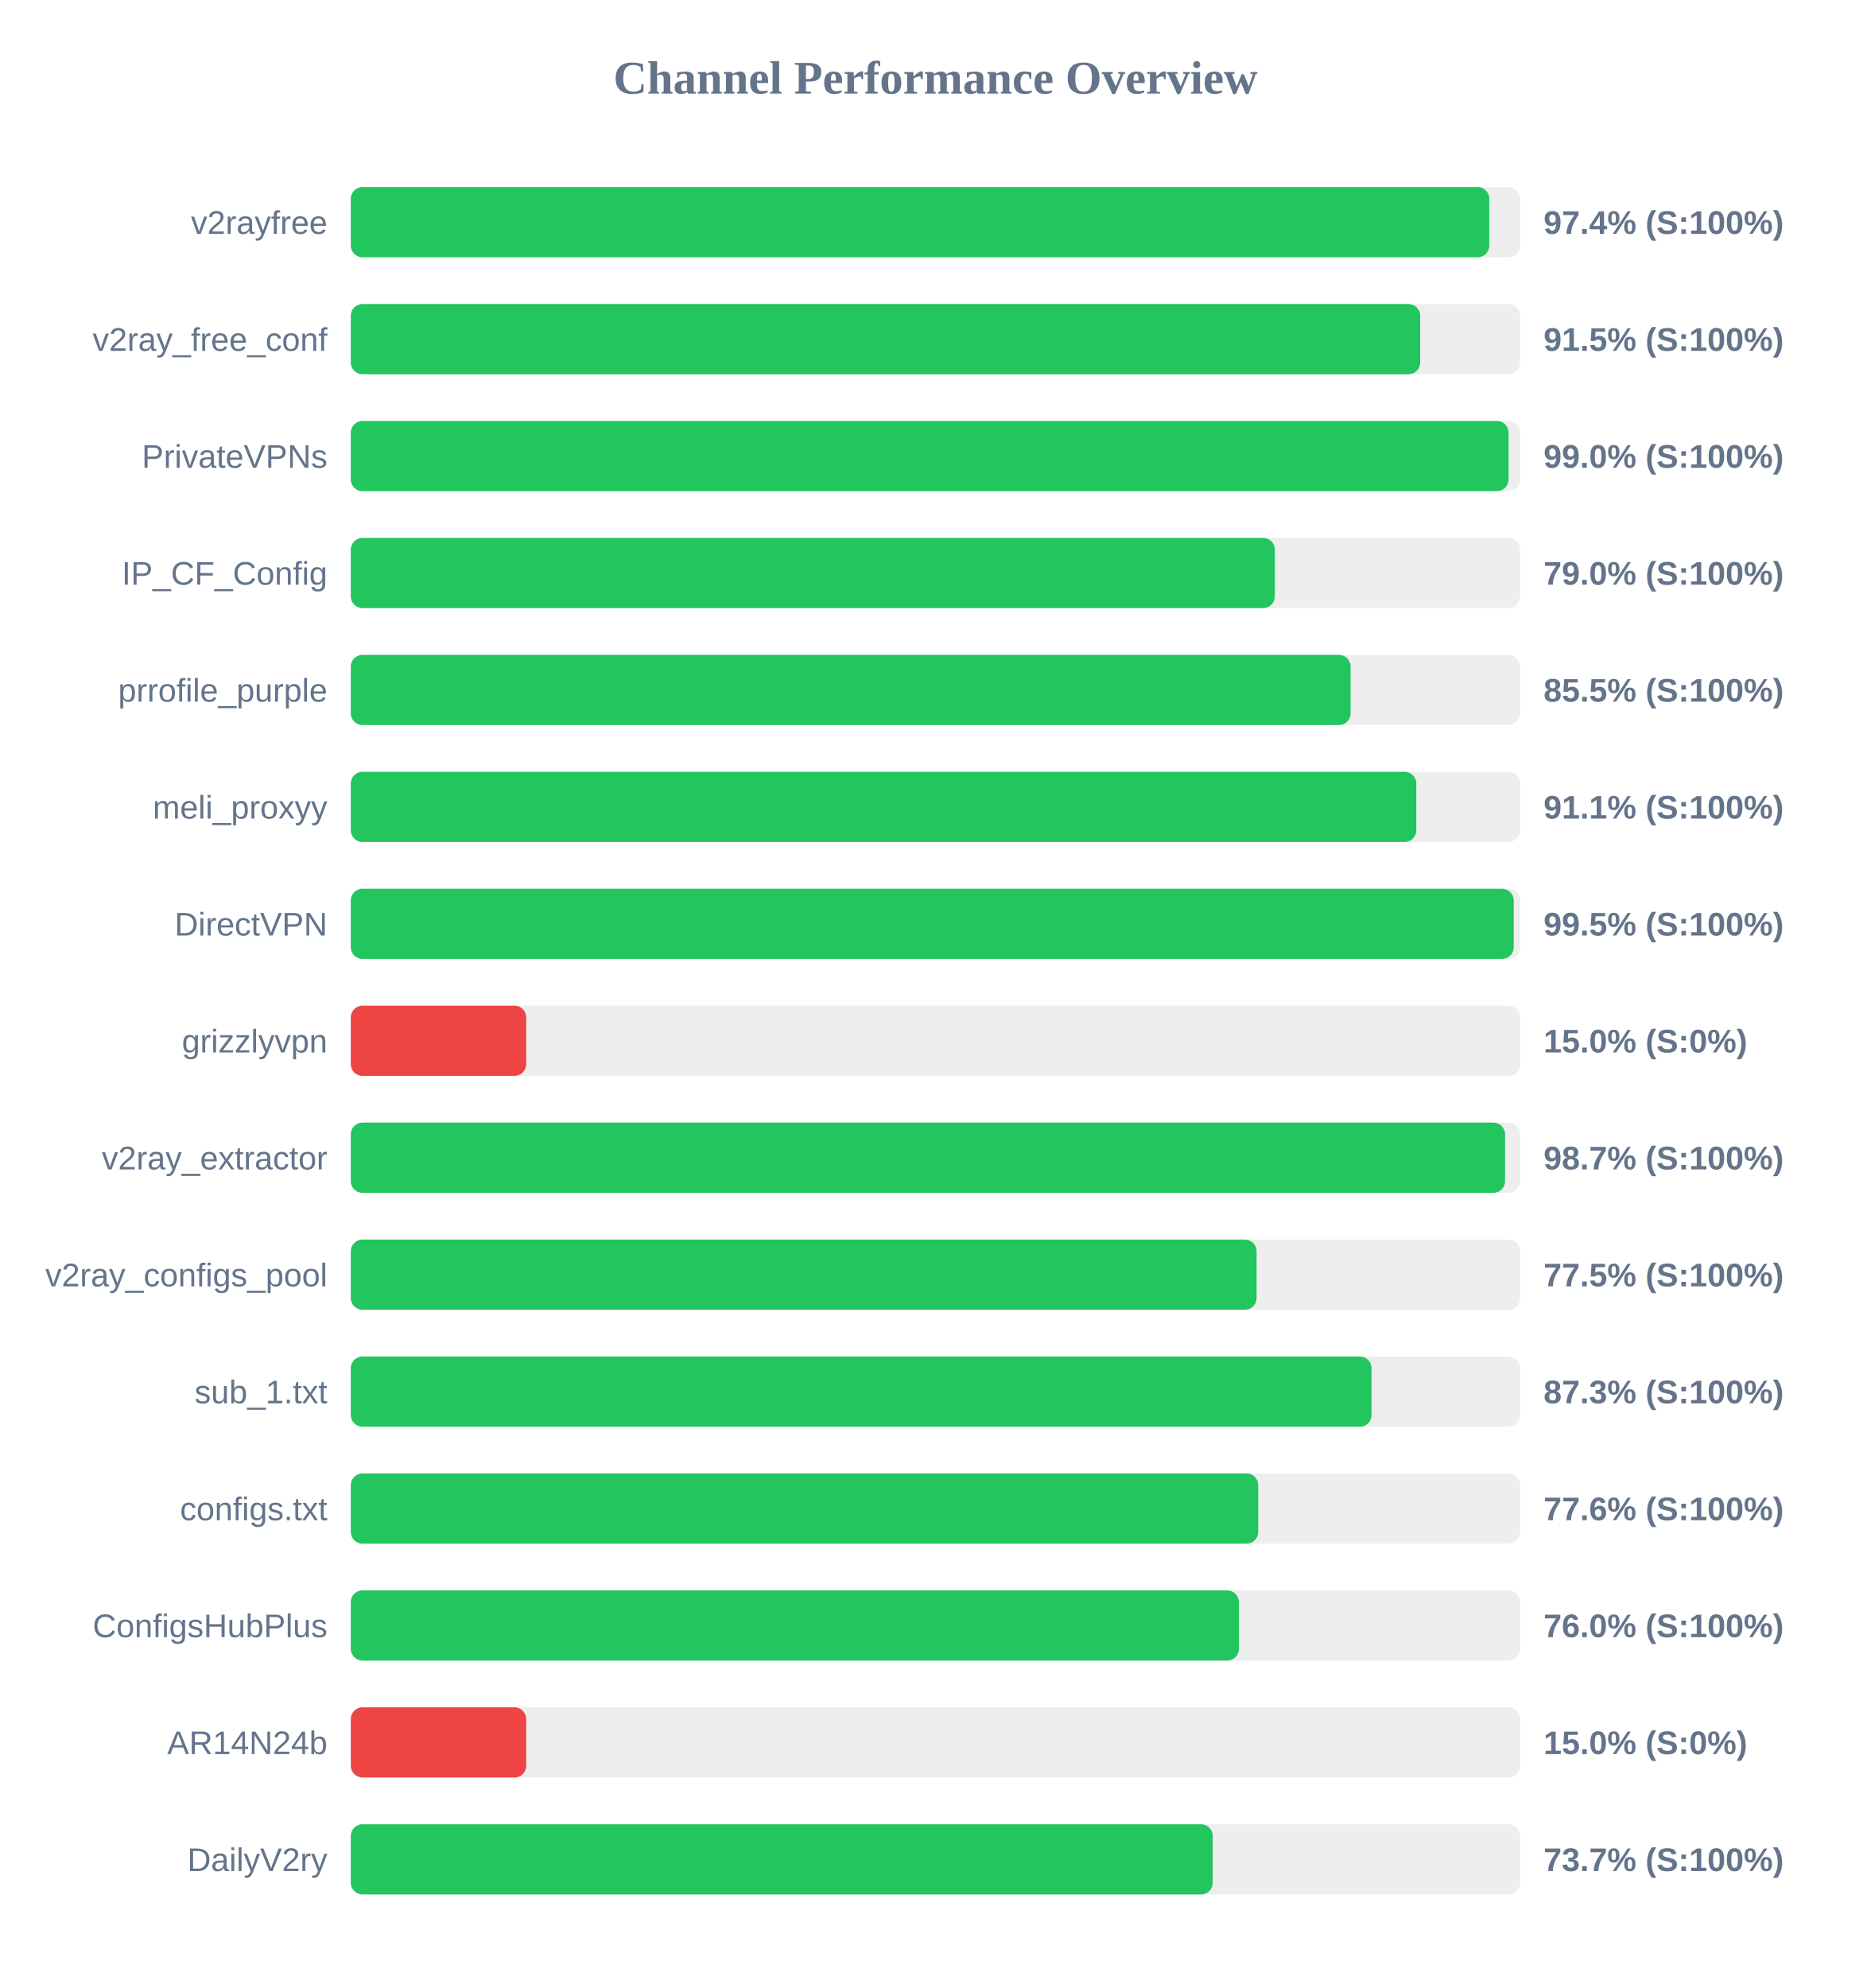
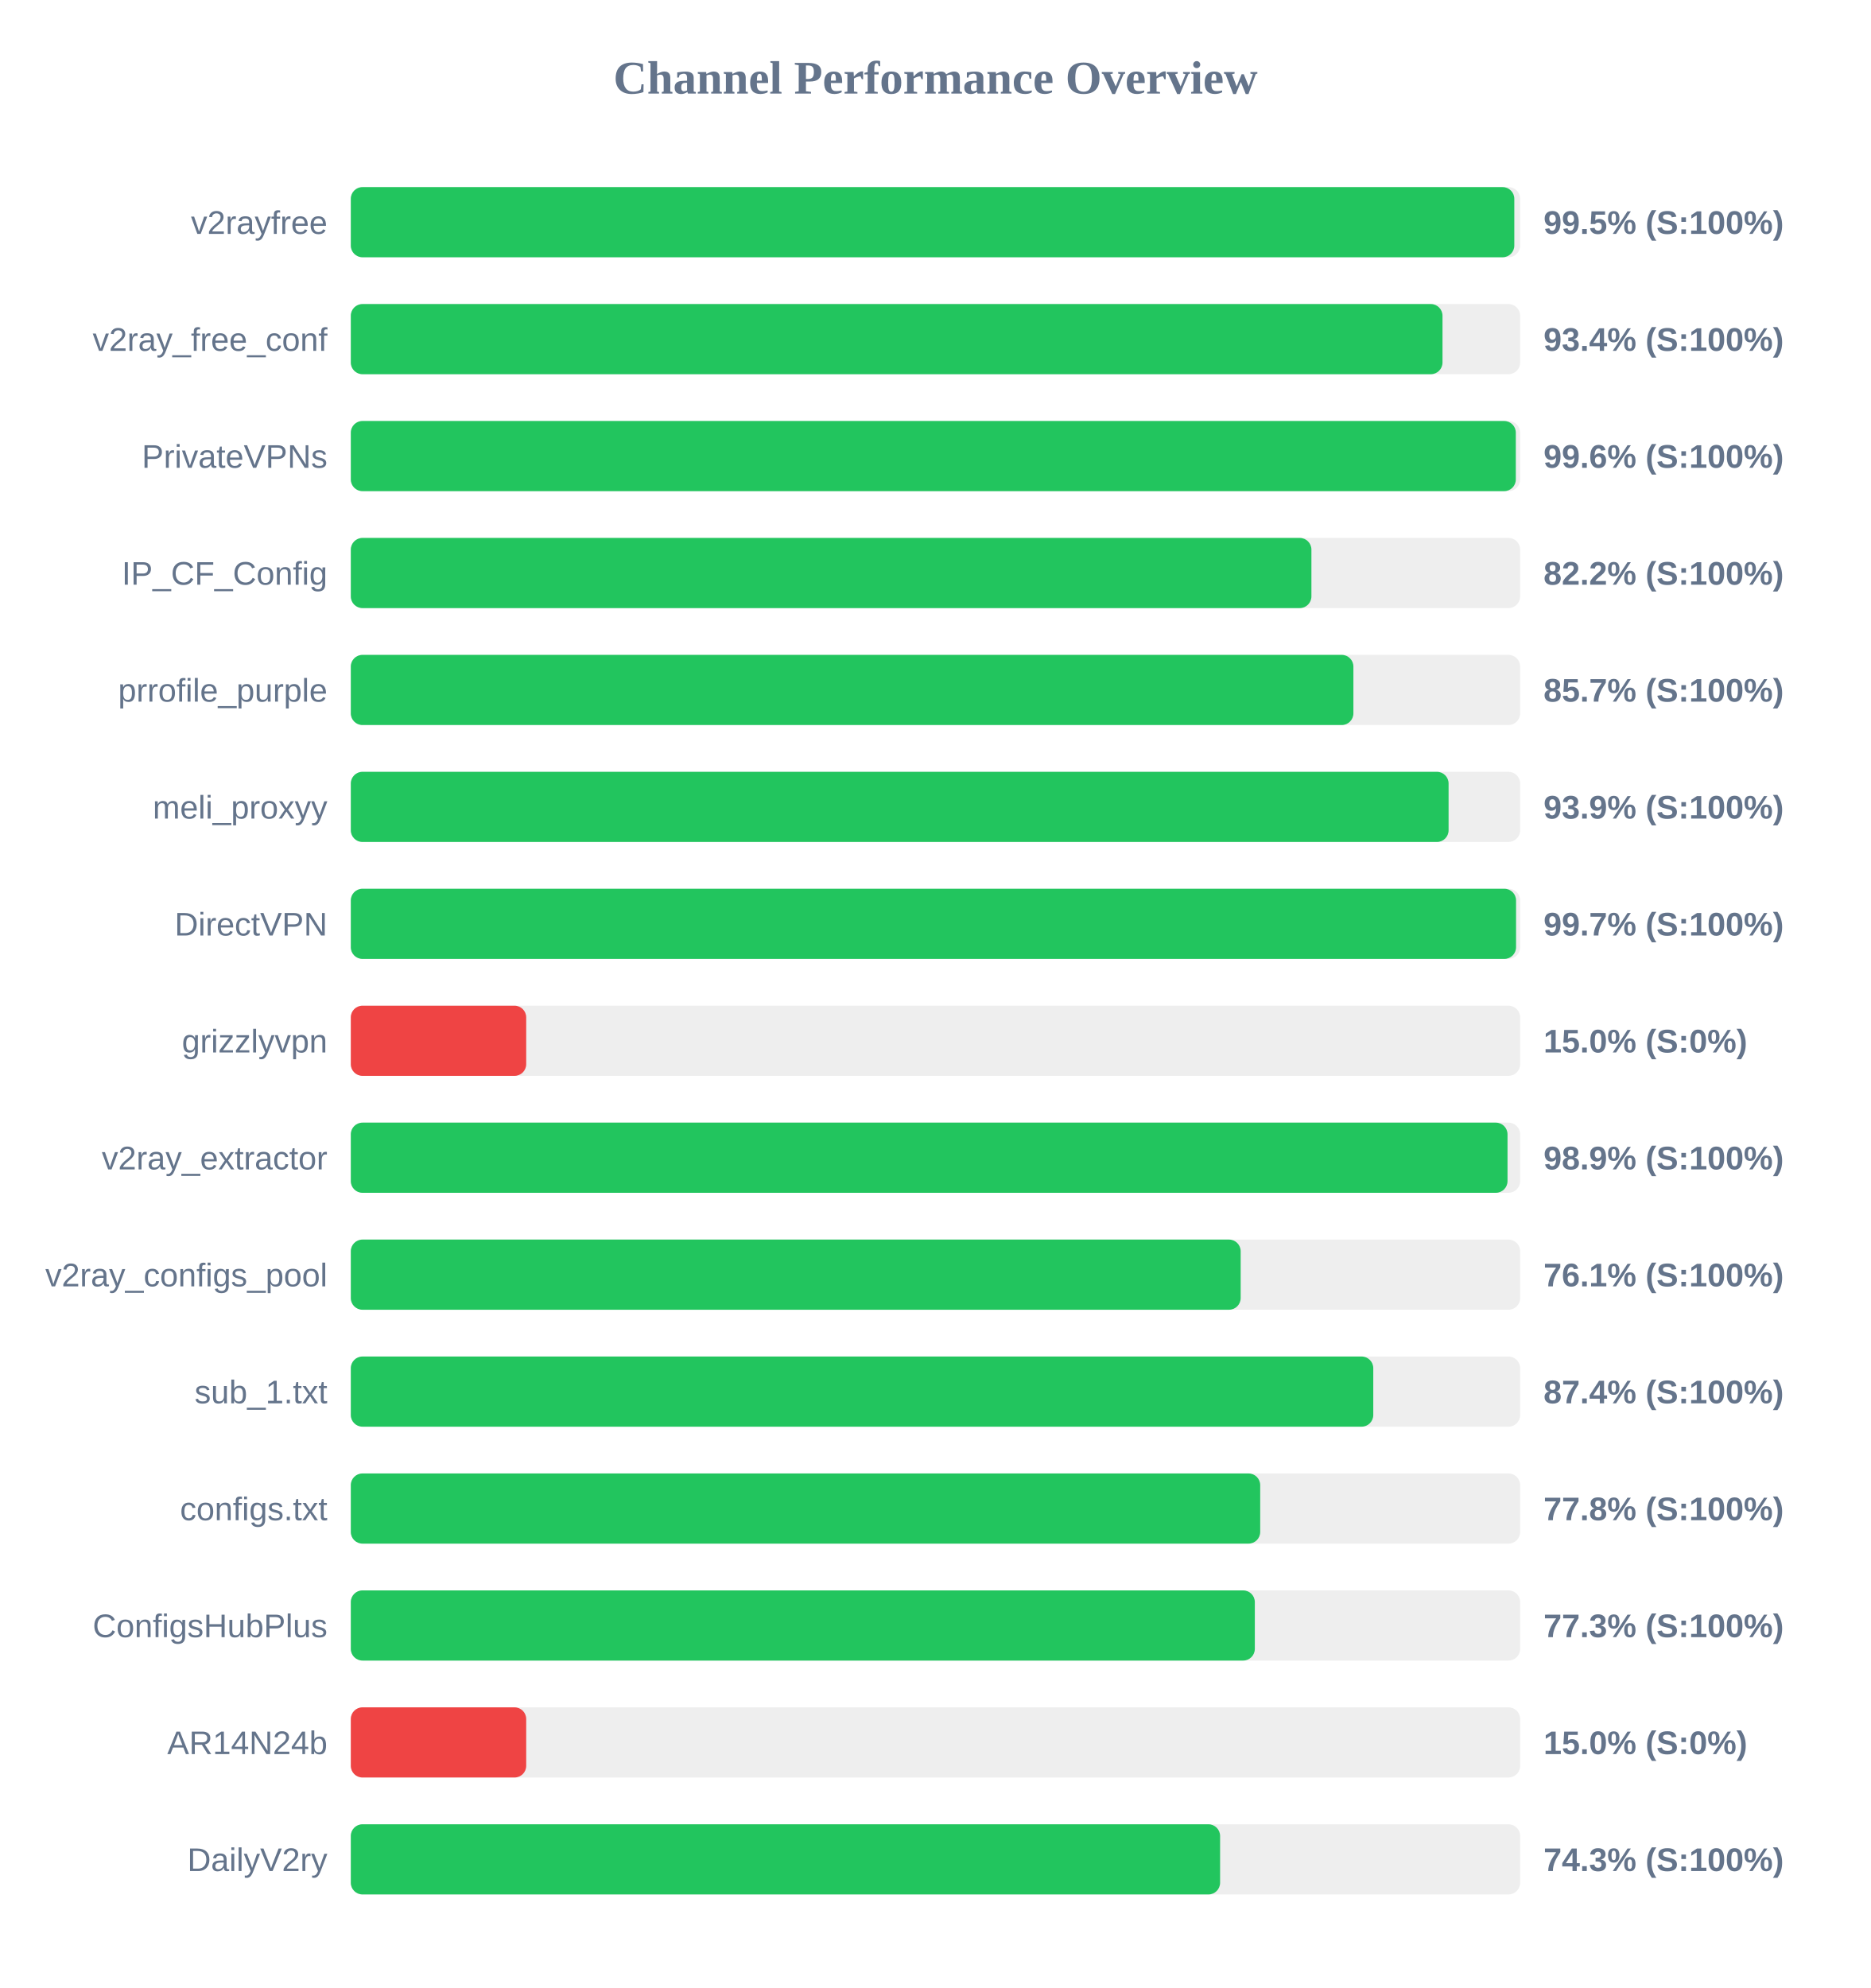
<svg xmlns="http://www.w3.org/2000/svg" width="800" height="850" version="1.1">
  <style>
        .row { font: 14px Arial; fill: #64748b; }
        .score { font: bold 14px Arial; fill: #64748b; }
    </style>
  <text x="400" y="40" text-anchor="middle" font-size="20px" font-weight="bold" fill="#64748b">Channel Performance Overview</text>
  <rect x="150" y="80" width="500" height="30" fill="#eee" rx="5" />
-   <rect x="150" y="80" width="486.8" height="30" fill="#22c55e" rx="5" />
+   <rect x="150" y="80" width="497.5" height="30" fill="#22c55e" rx="5" />
  <text x="140" y="100" text-anchor="end" class="row">v2rayfree</text>
-   <text x="660" y="100" text-anchor="start" class="score">97.4% (S:100%)</text>
+   <text x="660" y="100" text-anchor="start" class="score">99.5% (S:100%)</text>
  <rect x="150" y="130" width="500" height="30" fill="#eee" rx="5" />
-   <rect x="150" y="130" width="457.25" height="30" fill="#22c55e" rx="5" />
+   <rect x="150" y="130" width="466.8" height="30" fill="#22c55e" rx="5" />
  <text x="140" y="150" text-anchor="end" class="row">v2ray_free_conf</text>
-   <text x="660" y="150" text-anchor="start" class="score">91.5% (S:100%)</text>
+   <text x="660" y="150" text-anchor="start" class="score">93.4% (S:100%)</text>
  <rect x="150" y="180" width="500" height="30" fill="#eee" rx="5" />
-   <rect x="150" y="180" width="495.05" height="30" fill="#22c55e" rx="5" />
+   <rect x="150" y="180" width="498.15" height="30" fill="#22c55e" rx="5" />
  <text x="140" y="200" text-anchor="end" class="row">PrivateVPNs</text>
-   <text x="660" y="200" text-anchor="start" class="score">99.0% (S:100%)</text>
+   <text x="660" y="200" text-anchor="start" class="score">99.6% (S:100%)</text>
  <rect x="150" y="230" width="500" height="30" fill="#eee" rx="5" />
-   <rect x="150" y="230" width="395.1" height="30" fill="#22c55e" rx="5" />
+   <rect x="150" y="230" width="410.75" height="30" fill="#22c55e" rx="5" />
  <text x="140" y="250" text-anchor="end" class="row">IP_CF_Config</text>
-   <text x="660" y="250" text-anchor="start" class="score">79.0% (S:100%)</text>
+   <text x="660" y="250" text-anchor="start" class="score">82.2% (S:100%)</text>
  <rect x="150" y="280" width="500" height="30" fill="#eee" rx="5" />
-   <rect x="150" y="280" width="427.5" height="30" fill="#22c55e" rx="5" />
+   <rect x="150" y="280" width="428.7" height="30" fill="#22c55e" rx="5" />
  <text x="140" y="300" text-anchor="end" class="row">prrofile_purple</text>
-   <text x="660" y="300" text-anchor="start" class="score">85.5% (S:100%)</text>
+   <text x="660" y="300" text-anchor="start" class="score">85.7% (S:100%)</text>
  <rect x="150" y="330" width="500" height="30" fill="#eee" rx="5" />
-   <rect x="150" y="330" width="455.6" height="30" fill="#22c55e" rx="5" />
+   <rect x="150" y="330" width="469.4" height="30" fill="#22c55e" rx="5" />
  <text x="140" y="350" text-anchor="end" class="row">meli_proxyy</text>
-   <text x="660" y="350" text-anchor="start" class="score">91.1% (S:100%)</text>
+   <text x="660" y="350" text-anchor="start" class="score">93.9% (S:100%)</text>
  <rect x="150" y="380" width="500" height="30" fill="#eee" rx="5" />
-   <rect x="150" y="380" width="497.25" height="30" fill="#22c55e" rx="5" />
+   <rect x="150" y="380" width="498.25" height="30" fill="#22c55e" rx="5" />
  <text x="140" y="400" text-anchor="end" class="row">DirectVPN</text>
-   <text x="660" y="400" text-anchor="start" class="score">99.5% (S:100%)</text>
+   <text x="660" y="400" text-anchor="start" class="score">99.7% (S:100%)</text>
  <rect x="150" y="430" width="500" height="30" fill="#eee" rx="5" />
  <rect x="150" y="430" width="75.0" height="30" fill="#ef4444" rx="5" />
  <text x="140" y="450" text-anchor="end" class="row">grizzlyvpn</text>
  <text x="660" y="450" text-anchor="start" class="score">15.0% (S:0%)</text>
  <rect x="150" y="480" width="500" height="30" fill="#eee" rx="5" />
-   <rect x="150" y="480" width="493.55" height="30" fill="#22c55e" rx="5" />
+   <rect x="150" y="480" width="494.6" height="30" fill="#22c55e" rx="5" />
  <text x="140" y="500" text-anchor="end" class="row">v2ray_extractor</text>
-   <text x="660" y="500" text-anchor="start" class="score">98.7% (S:100%)</text>
+   <text x="660" y="500" text-anchor="start" class="score">98.9% (S:100%)</text>
  <rect x="150" y="530" width="500" height="30" fill="#eee" rx="5" />
-   <rect x="150" y="530" width="387.3" height="30" fill="#22c55e" rx="5" />
+   <rect x="150" y="530" width="380.5" height="30" fill="#22c55e" rx="5" />
  <text x="140" y="550" text-anchor="end" class="row">v2ray_configs_pool</text>
-   <text x="660" y="550" text-anchor="start" class="score">77.5% (S:100%)</text>
+   <text x="660" y="550" text-anchor="start" class="score">76.1% (S:100%)</text>
  <rect x="150" y="580" width="500" height="30" fill="#eee" rx="5" />
-   <rect x="150" y="580" width="436.45" height="30" fill="#22c55e" rx="5" />
+   <rect x="150" y="580" width="437.2" height="30" fill="#22c55e" rx="5" />
  <text x="140" y="600" text-anchor="end" class="row">sub_1.txt</text>
-   <text x="660" y="600" text-anchor="start" class="score">87.3% (S:100%)</text>
+   <text x="660" y="600" text-anchor="start" class="score">87.4% (S:100%)</text>
  <rect x="150" y="630" width="500" height="30" fill="#eee" rx="5" />
-   <rect x="150" y="630" width="388.0" height="30" fill="#22c55e" rx="5" />
+   <rect x="150" y="630" width="388.85" height="30" fill="#22c55e" rx="5" />
  <text x="140" y="650" text-anchor="end" class="row">configs.txt</text>
-   <text x="660" y="650" text-anchor="start" class="score">77.6% (S:100%)</text>
+   <text x="660" y="650" text-anchor="start" class="score">77.8% (S:100%)</text>
  <rect x="150" y="680" width="500" height="30" fill="#eee" rx="5" />
-   <rect x="150" y="680" width="379.75" height="30" fill="#22c55e" rx="5" />
+   <rect x="150" y="680" width="386.55" height="30" fill="#22c55e" rx="5" />
  <text x="140" y="700" text-anchor="end" class="row">ConfigsHubPlus</text>
-   <text x="660" y="700" text-anchor="start" class="score">76.0% (S:100%)</text>
+   <text x="660" y="700" text-anchor="start" class="score">77.3% (S:100%)</text>
  <rect x="150" y="730" width="500" height="30" fill="#eee" rx="5" />
  <rect x="150" y="730" width="75.0" height="30" fill="#ef4444" rx="5" />
  <text x="140" y="750" text-anchor="end" class="row">AR14N24b</text>
  <text x="660" y="750" text-anchor="start" class="score">15.0% (S:0%)</text>
  <rect x="150" y="780" width="500" height="30" fill="#eee" rx="5" />
-   <rect x="150" y="780" width="368.55" height="30" fill="#22c55e" rx="5" />
+   <rect x="150" y="780" width="371.7" height="30" fill="#22c55e" rx="5" />
  <text x="140" y="800" text-anchor="end" class="row">DailyV2ry</text>
-   <text x="660" y="800" text-anchor="start" class="score">73.7% (S:100%)</text>
+   <text x="660" y="800" text-anchor="start" class="score">74.3% (S:100%)</text>
</svg>
